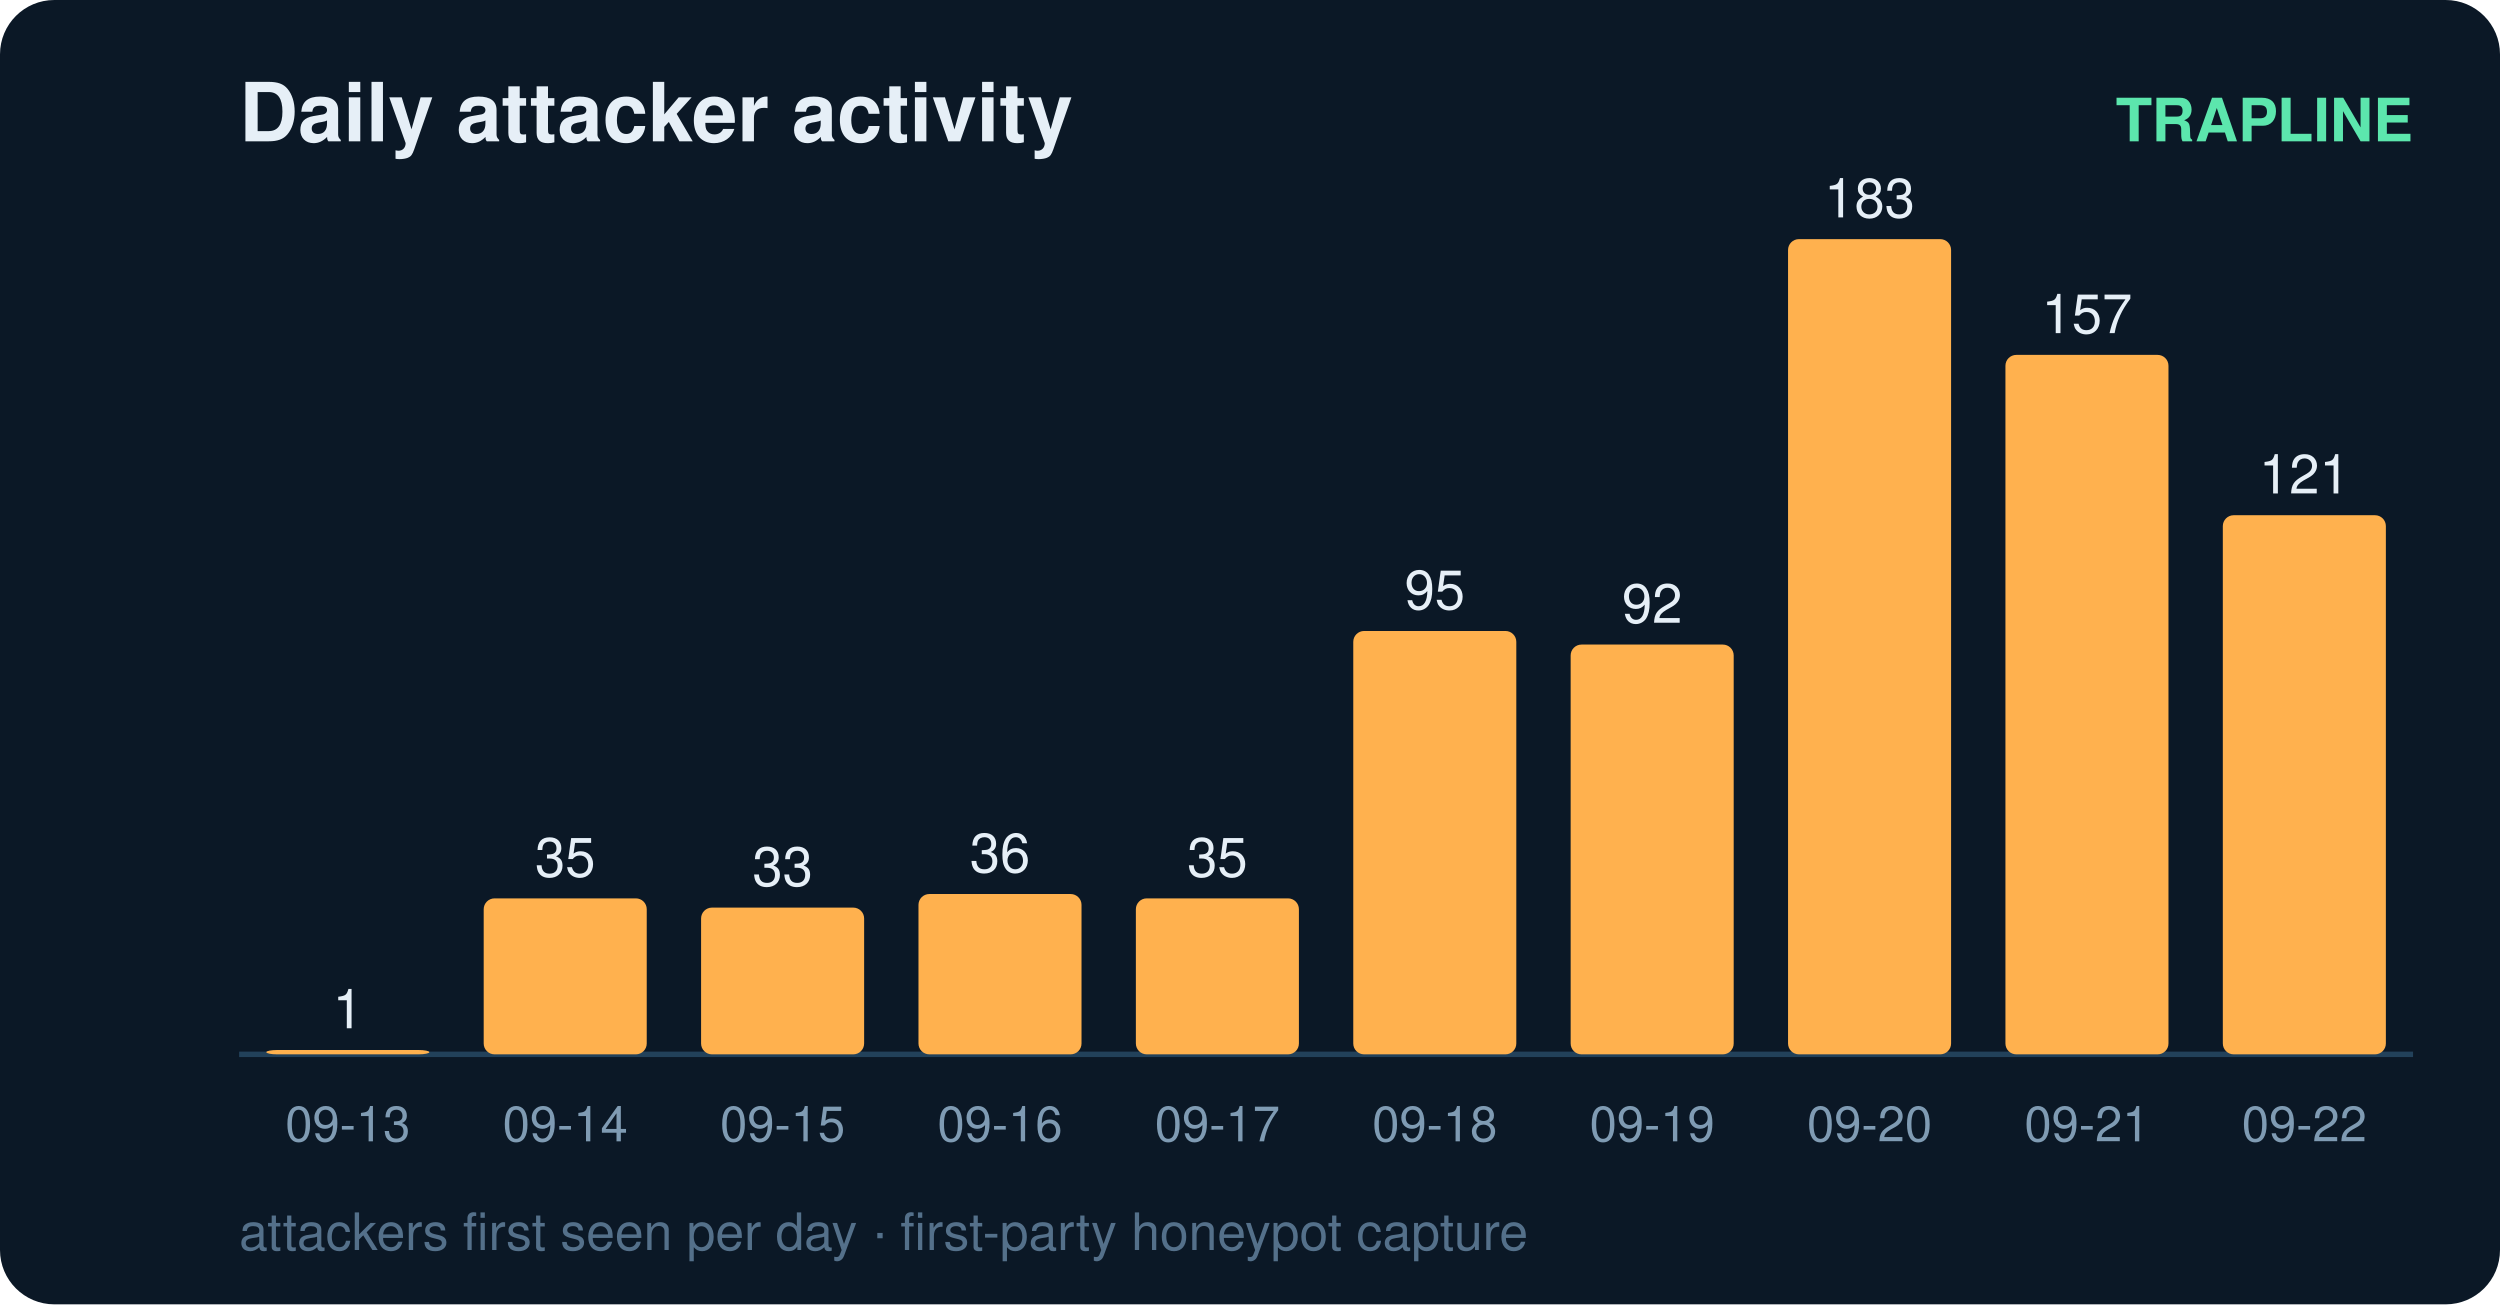
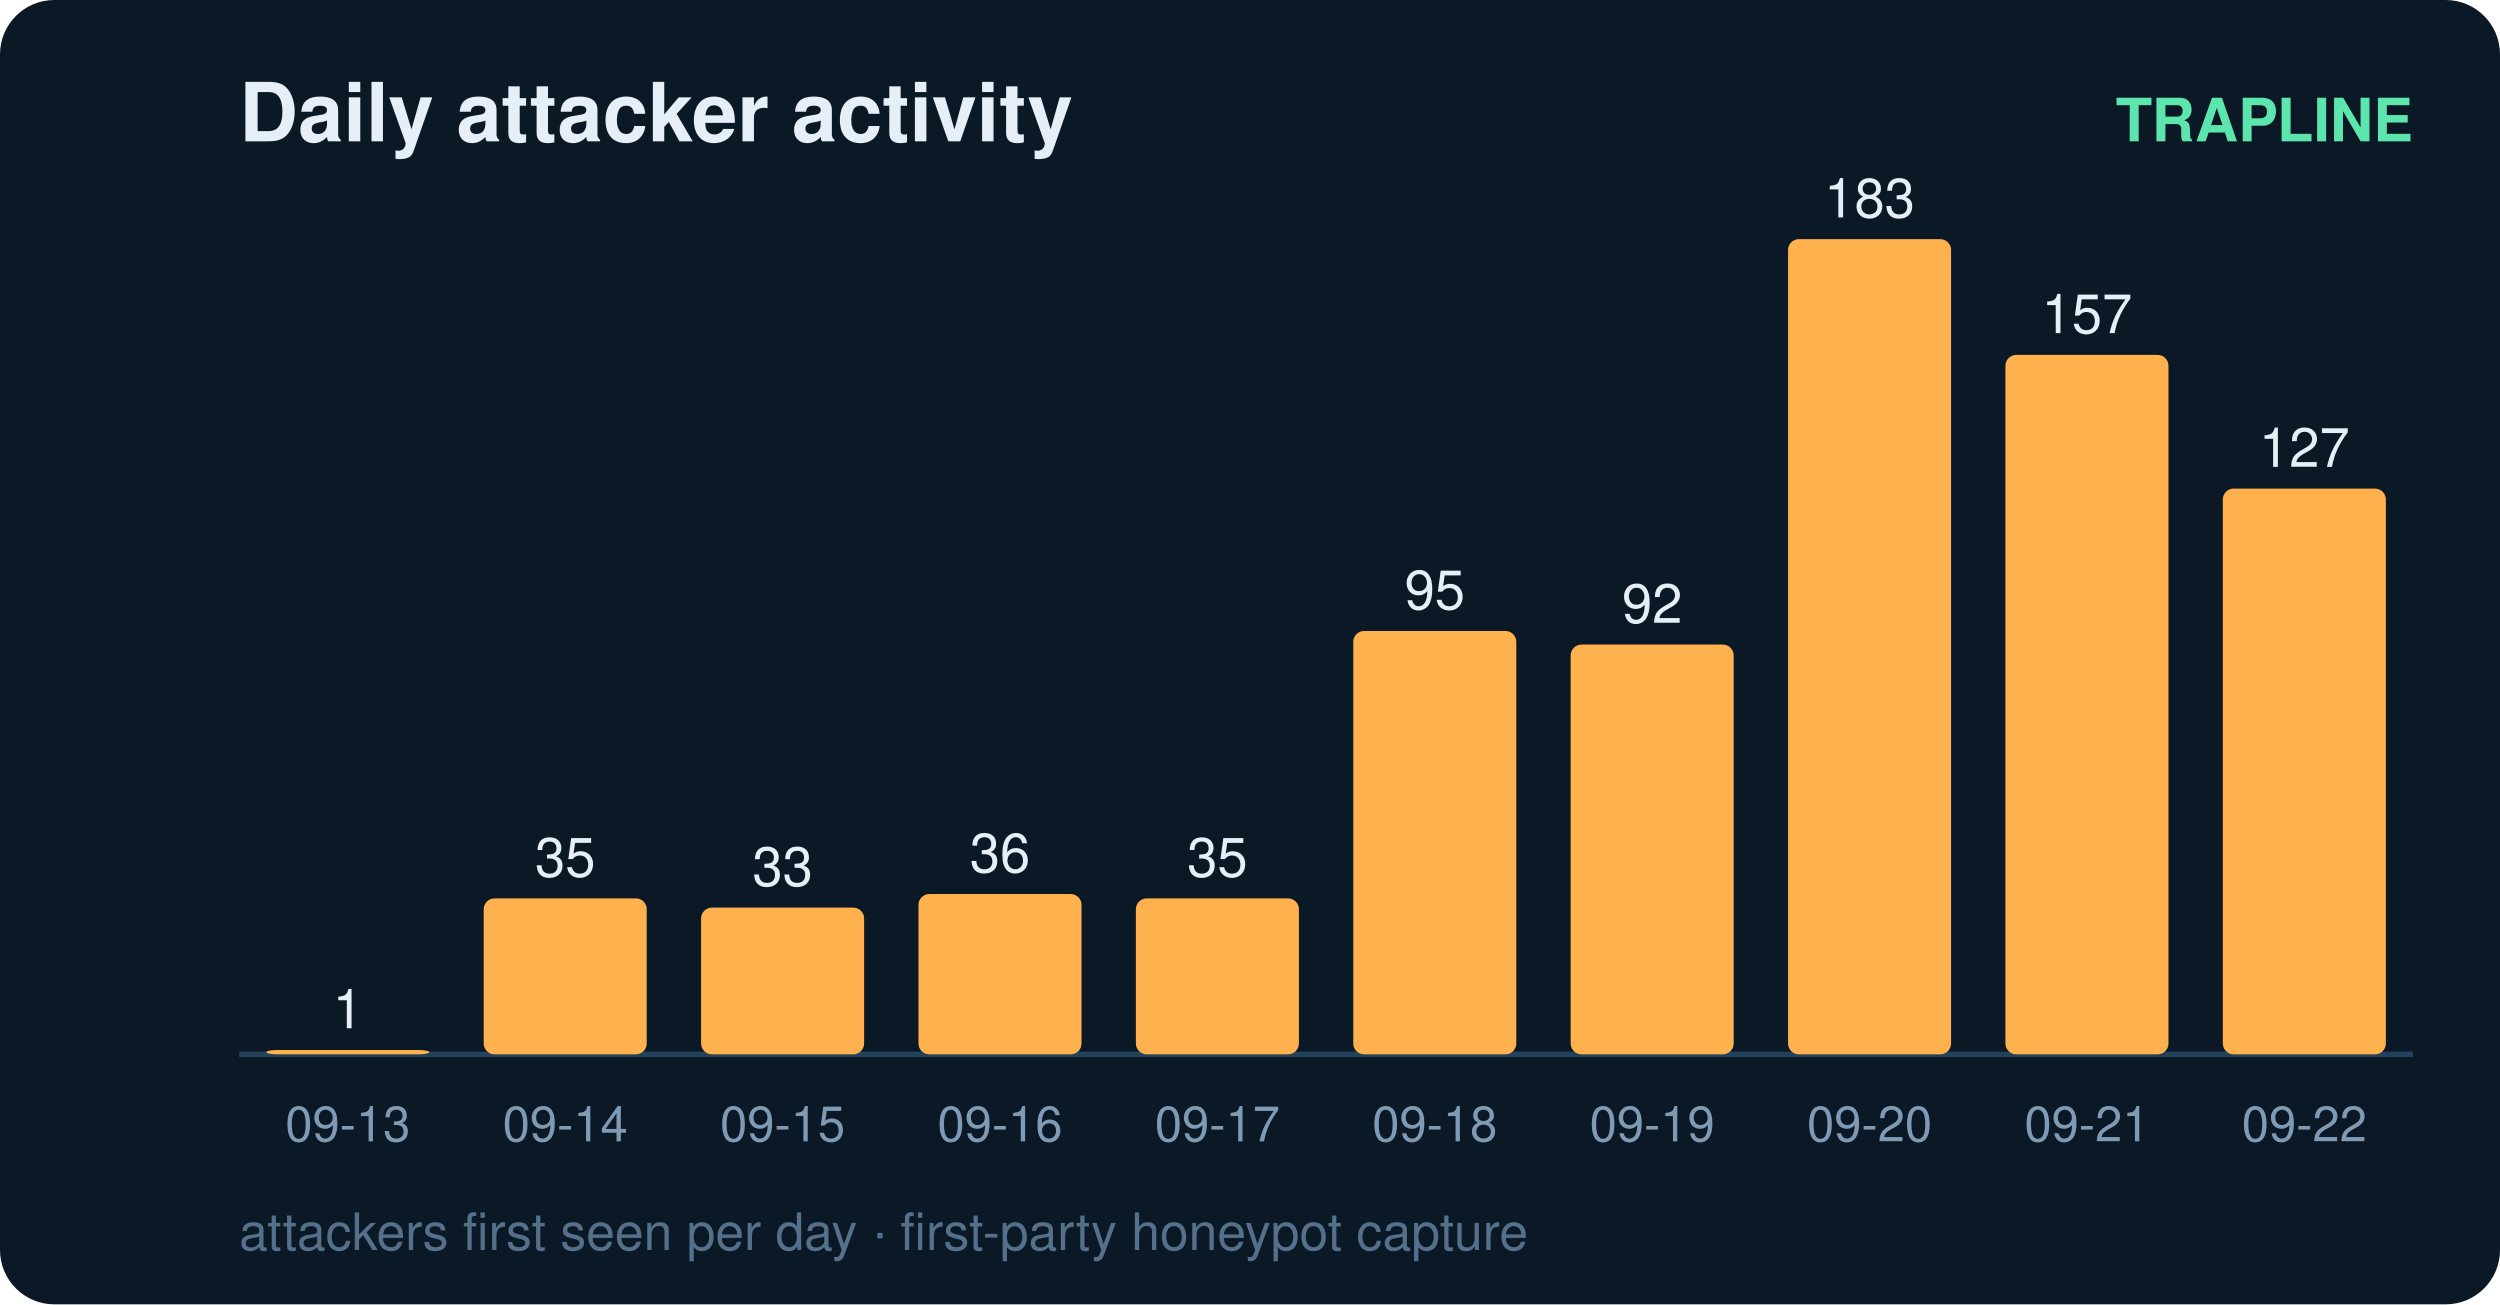
<svg xmlns="http://www.w3.org/2000/svg" width="460" height="240" viewBox="0 0 460 240" font-family="ui-sans-serif,Segoe UI,Helvetica,Arial">
  <rect width="460" height="240" rx="10" fill="#0b1826" />
  <text x="44" y="26" fill="#e6eff7" font-size="15" font-weight="700">Daily attacker activity</text>
  <text x="444" y="26" fill="#5ce6ad" font-size="11" text-anchor="end" font-weight="600">TRAPLINE</text>
  <line x1="44" y1="194" x2="444" y2="194" stroke="#22415a" stroke-width="1" />
  <rect x="49" y="193.2" width="30" height="0.8" rx="2" fill="#ffb14e" />
  <text x="64.0" y="189.2" fill="#e6eff7" font-size="10" text-anchor="middle" font-variant-numeric="tabular-nums">1</text>
  <text x="64.0" y="210.0" fill="#7f9bb3" font-size="9" text-anchor="middle">09-13</text>
  <rect x="89" y="165.3" width="30" height="28.7" rx="2" fill="#ffb14e" />
  <text x="104.0" y="161.3" fill="#e6eff7" font-size="10" text-anchor="middle" font-variant-numeric="tabular-nums">35</text>
  <text x="104.0" y="210.0" fill="#7f9bb3" font-size="9" text-anchor="middle">09-14</text>
  <rect x="129" y="167.0" width="30" height="27.0" rx="2" fill="#ffb14e" />
  <text x="144.0" y="163.0" fill="#e6eff7" font-size="10" text-anchor="middle" font-variant-numeric="tabular-nums">33</text>
  <text x="144.0" y="210.0" fill="#7f9bb3" font-size="9" text-anchor="middle">09-15</text>
  <rect x="169" y="164.5" width="30" height="29.5" rx="2" fill="#ffb14e" />
  <text x="184.0" y="160.5" fill="#e6eff7" font-size="10" text-anchor="middle" font-variant-numeric="tabular-nums">36</text>
  <text x="184.0" y="210.0" fill="#7f9bb3" font-size="9" text-anchor="middle">09-16</text>
  <rect x="209" y="165.3" width="30" height="28.7" rx="2" fill="#ffb14e" />
  <text x="224.0" y="161.3" fill="#e6eff7" font-size="10" text-anchor="middle" font-variant-numeric="tabular-nums">35</text>
  <text x="224.0" y="210.0" fill="#7f9bb3" font-size="9" text-anchor="middle">09-17</text>
  <rect x="249" y="116.1" width="30" height="77.9" rx="2" fill="#ffb14e" />
  <text x="264.0" y="112.1" fill="#e6eff7" font-size="10" text-anchor="middle" font-variant-numeric="tabular-nums">95</text>
  <text x="264.0" y="210.0" fill="#7f9bb3" font-size="9" text-anchor="middle">09-18</text>
  <rect x="289" y="118.6" width="30" height="75.4" rx="2" fill="#ffb14e" />
  <text x="304.0" y="114.6" fill="#e6eff7" font-size="10" text-anchor="middle" font-variant-numeric="tabular-nums">92</text>
  <text x="304.0" y="210.0" fill="#7f9bb3" font-size="9" text-anchor="middle">09-19</text>
  <rect x="329" y="44.0" width="30" height="150.0" rx="2" fill="#ffb14e" />
  <text x="344.0" y="40.0" fill="#e6eff7" font-size="10" text-anchor="middle" font-variant-numeric="tabular-nums">183</text>
  <text x="344.0" y="210.0" fill="#7f9bb3" font-size="9" text-anchor="middle">09-20</text>
  <rect x="369" y="65.3" width="30" height="128.7" rx="2" fill="#ffb14e" />
  <text x="384.0" y="61.3" fill="#e6eff7" font-size="10" text-anchor="middle" font-variant-numeric="tabular-nums">157</text>
  <text x="384.0" y="210.0" fill="#7f9bb3" font-size="9" text-anchor="middle">09-21</text>
-   <rect x="409" y="94.8" width="30" height="99.2" rx="2" fill="#ffb14e" />
-   <text x="424.0" y="90.8" fill="#e6eff7" font-size="10" text-anchor="middle" font-variant-numeric="tabular-nums">121</text>
+   <rect x="409" y="89.9" width="30" height="104.1" rx="2" fill="#ffb14e" />
+   <text x="424.0" y="85.9" fill="#e6eff7" font-size="10" text-anchor="middle" font-variant-numeric="tabular-nums">127</text>
  <text x="424.0" y="210.0" fill="#7f9bb3" font-size="9" text-anchor="middle">09-22</text>
  <text x="44" y="230" fill="#54708a" font-size="9.5">attackers first seen per day · first-party honeypot capture</text>
</svg>
